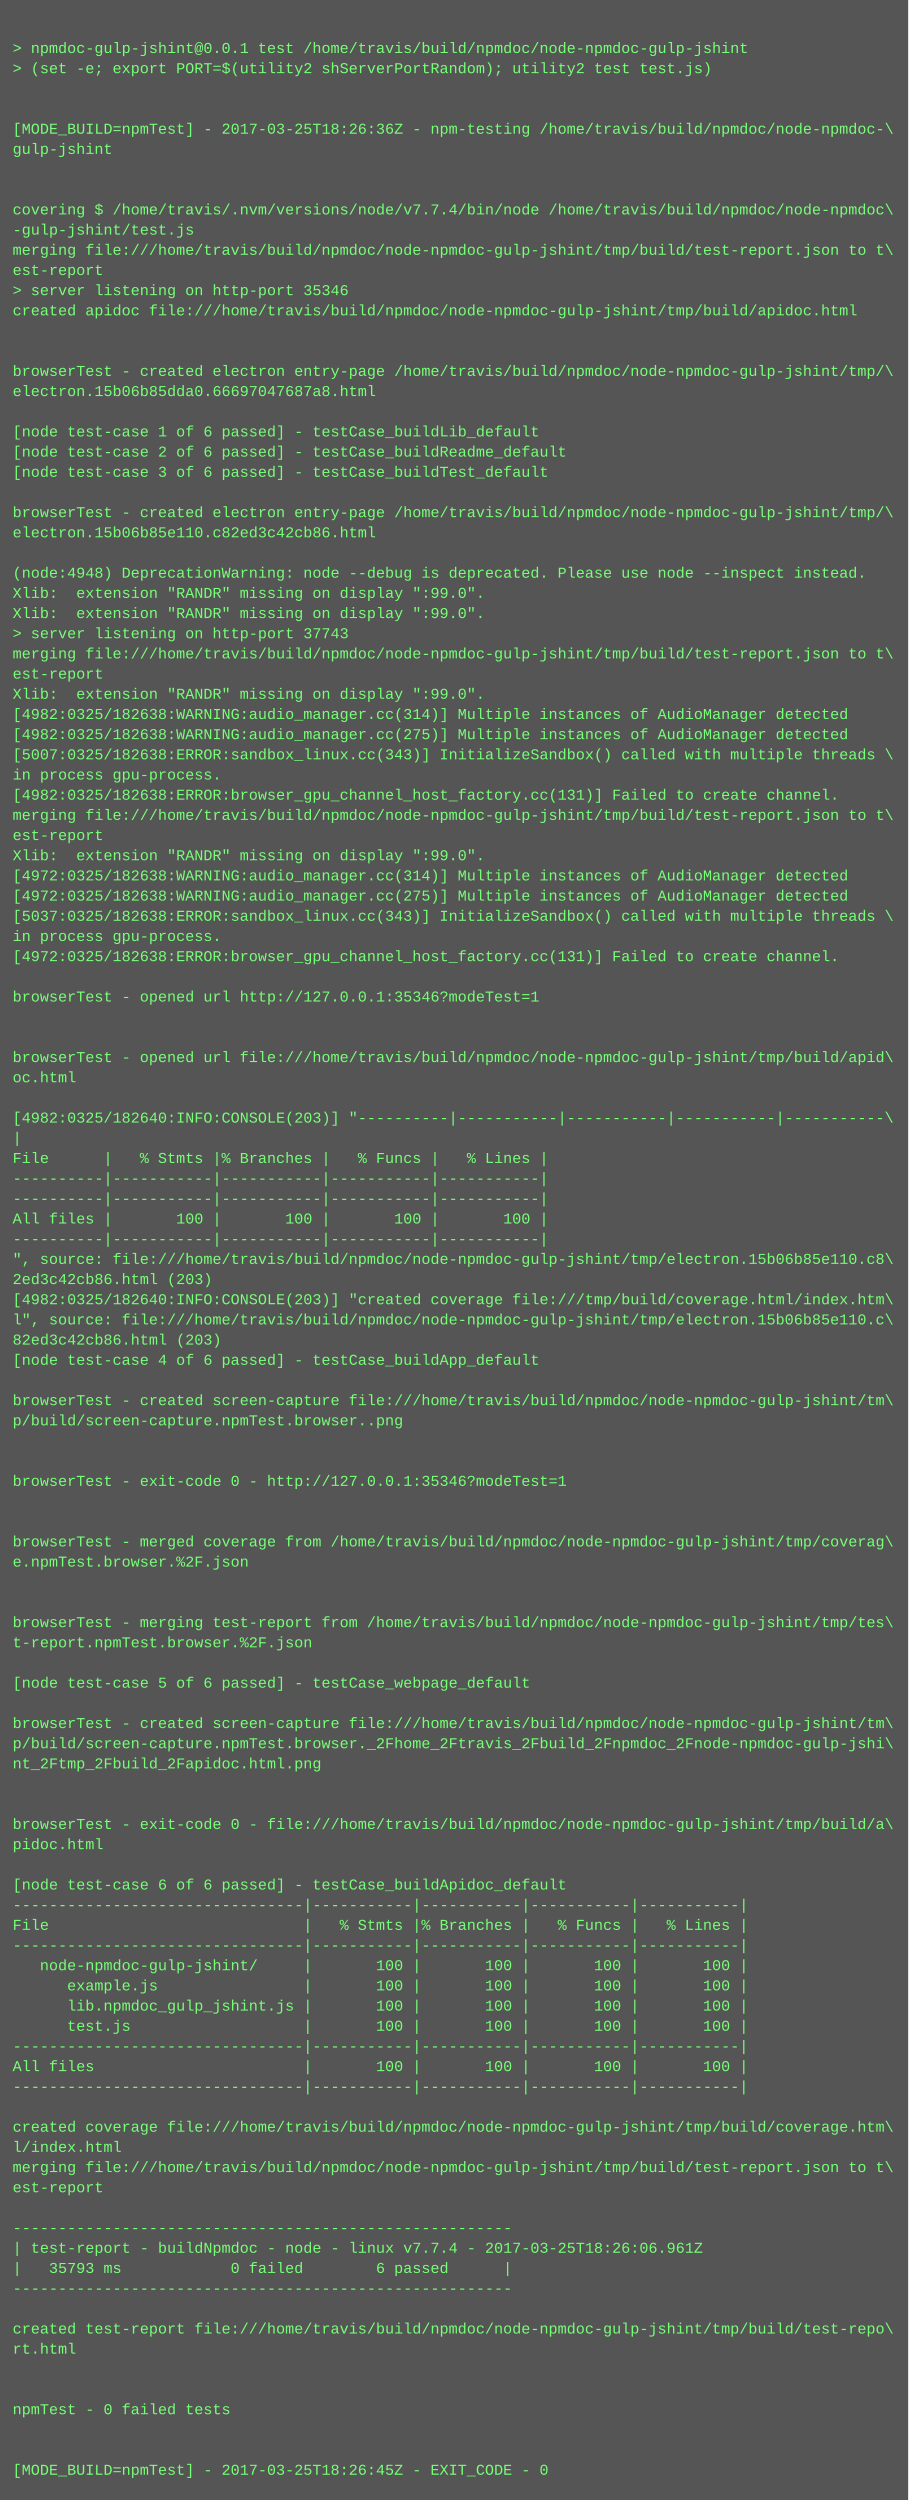
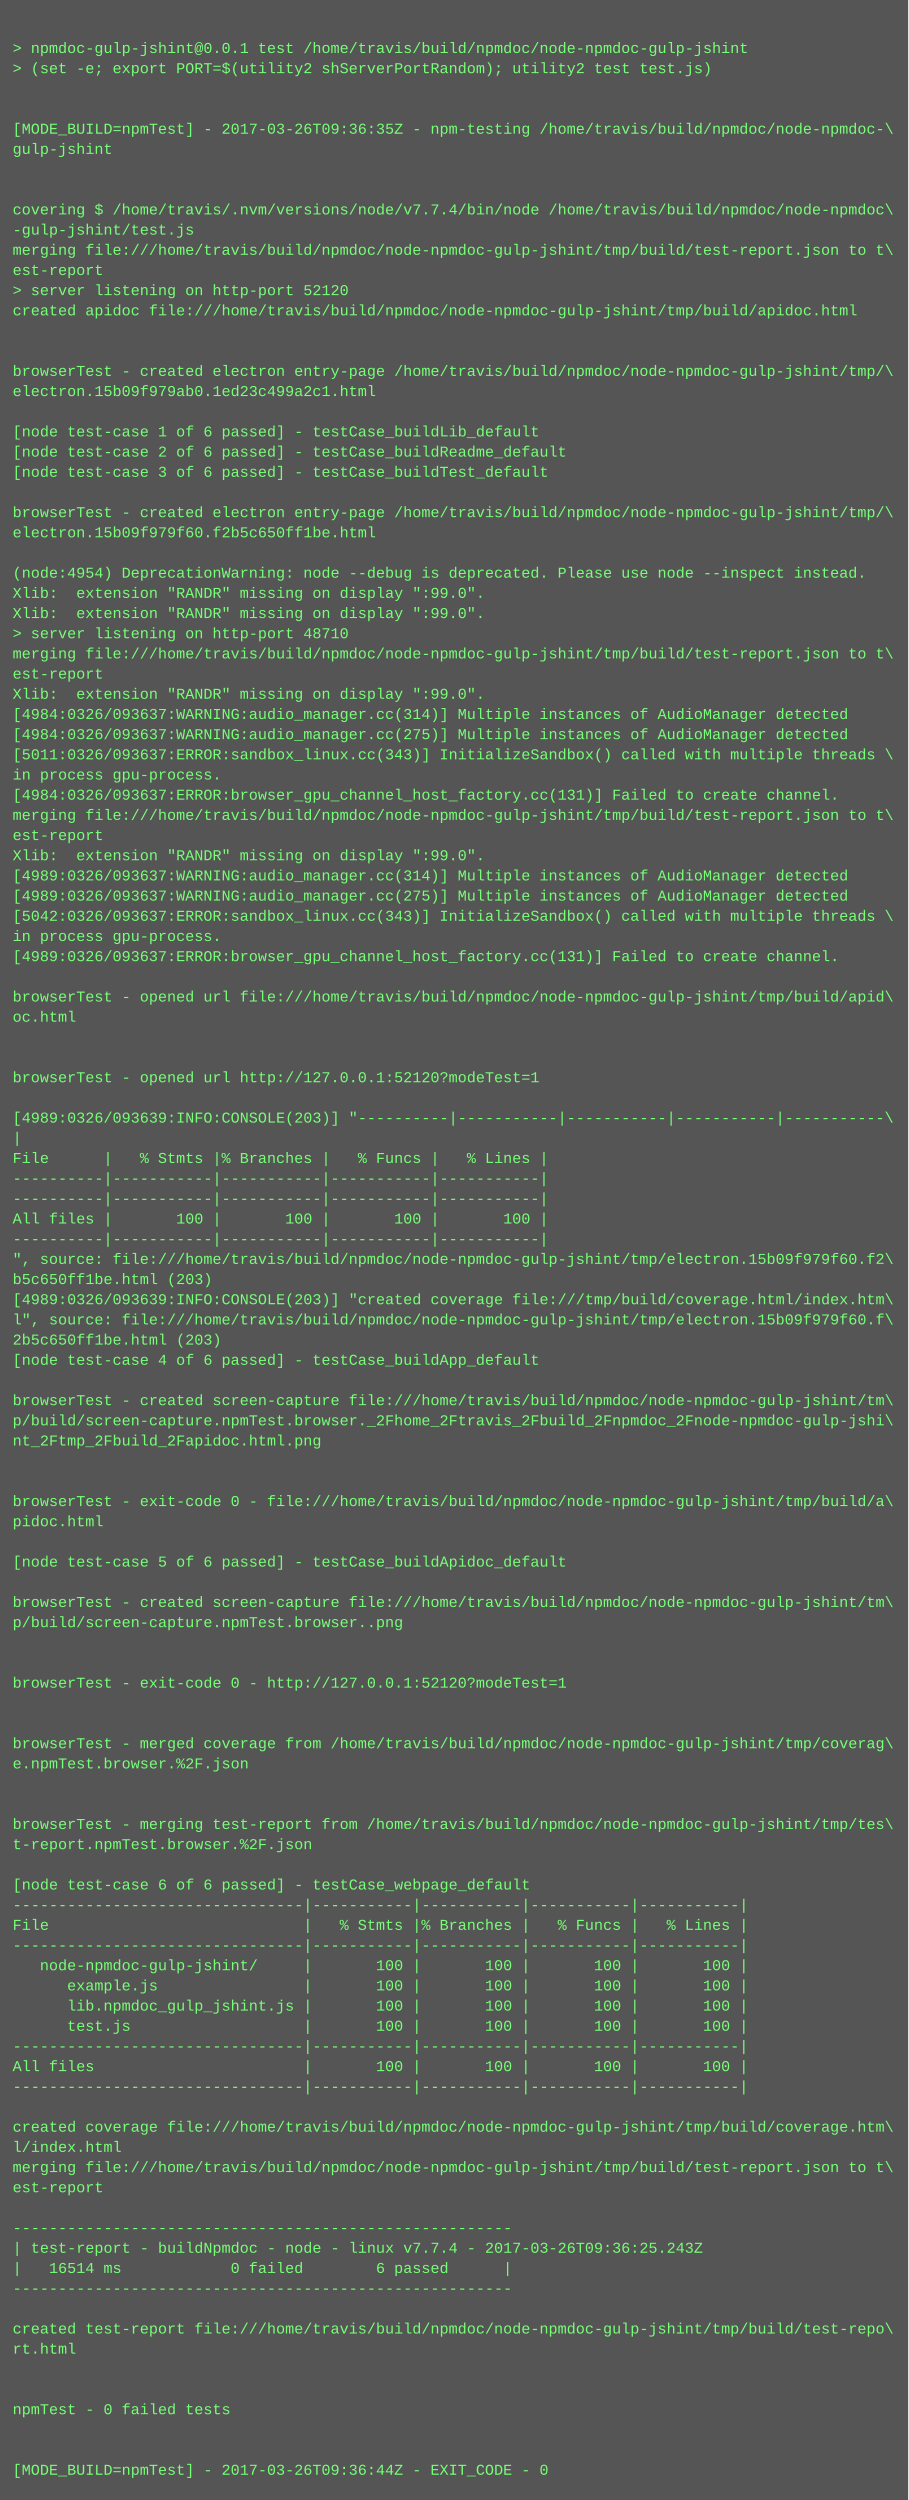
<svg xmlns="http://www.w3.org/2000/svg" height="1982" width="720">
  <rect height="1982" fill="#555" width="720" />
  <text fill="#7f7" font-family="Courier New" font-size="12" xml:space="preserve">
    <tspan x="10" y="26" />
    <tspan x="10" y="42">&gt; npmdoc-gulp-jshint@0.0.1 test /home/travis/build/npmdoc/node-npmdoc-gulp-jshint</tspan>
    <tspan x="10" y="58">&gt; (set -e; export PORT=$(utility2 shServerPortRandom); utility2 test test.js)</tspan>
    <tspan x="10" y="74" />
    <tspan x="10" y="90" />
-     <tspan x="10" y="106">[MODE_BUILD=npmTest] - 2017-03-25T18:26:36Z - npm-testing /home/travis/build/npmdoc/node-npmdoc-\</tspan>
+     <tspan x="10" y="106">[MODE_BUILD=npmTest] - 2017-03-26T09:36:35Z - npm-testing /home/travis/build/npmdoc/node-npmdoc-\</tspan>
    <tspan x="10" y="122">gulp-jshint</tspan>
    <tspan x="10" y="138" />
    <tspan x="10" y="154" />
    <tspan x="10" y="170">covering $ /home/travis/.nvm/versions/node/v7.7.4/bin/node /home/travis/build/npmdoc/node-npmdoc\</tspan>
    <tspan x="10" y="186">-gulp-jshint/test.js</tspan>
    <tspan x="10" y="202">merging file:///home/travis/build/npmdoc/node-npmdoc-gulp-jshint/tmp/build/test-report.json to t\</tspan>
    <tspan x="10" y="218">est-report</tspan>
-     <tspan x="10" y="234">&gt; server listening on http-port 35346</tspan>
+     <tspan x="10" y="234">&gt; server listening on http-port 52120</tspan>
    <tspan x="10" y="250">created apidoc file:///home/travis/build/npmdoc/node-npmdoc-gulp-jshint/tmp/build/apidoc.html</tspan>
    <tspan x="10" y="266" />
    <tspan x="10" y="282" />
    <tspan x="10" y="298">browserTest - created electron entry-page /home/travis/build/npmdoc/node-npmdoc-gulp-jshint/tmp/\</tspan>
-     <tspan x="10" y="314">electron.15b06b85dda0.66697047687a8.html</tspan>
+     <tspan x="10" y="314">electron.15b09f979ab0.1ed23c499a2c1.html</tspan>
    <tspan x="10" y="330" />
    <tspan x="10" y="346">[node test-case 1 of 6 passed] - testCase_buildLib_default</tspan>
    <tspan x="10" y="362">[node test-case 2 of 6 passed] - testCase_buildReadme_default</tspan>
    <tspan x="10" y="378">[node test-case 3 of 6 passed] - testCase_buildTest_default</tspan>
    <tspan x="10" y="394" />
    <tspan x="10" y="410">browserTest - created electron entry-page /home/travis/build/npmdoc/node-npmdoc-gulp-jshint/tmp/\</tspan>
-     <tspan x="10" y="426">electron.15b06b85e110.c82ed3c42cb86.html</tspan>
+     <tspan x="10" y="426">electron.15b09f979f60.f2b5c650ff1be.html</tspan>
    <tspan x="10" y="442" />
-     <tspan x="10" y="458">(node:4948) DeprecationWarning: node --debug is deprecated. Please use node --inspect instead.</tspan>
+     <tspan x="10" y="458">(node:4954) DeprecationWarning: node --debug is deprecated. Please use node --inspect instead.</tspan>
    <tspan x="10" y="474">Xlib:  extension "RANDR" missing on display ":99.0".</tspan>
    <tspan x="10" y="490">Xlib:  extension "RANDR" missing on display ":99.0".</tspan>
-     <tspan x="10" y="506">&gt; server listening on http-port 37743</tspan>
+     <tspan x="10" y="506">&gt; server listening on http-port 48710</tspan>
    <tspan x="10" y="522">merging file:///home/travis/build/npmdoc/node-npmdoc-gulp-jshint/tmp/build/test-report.json to t\</tspan>
    <tspan x="10" y="538">est-report</tspan>
    <tspan x="10" y="554">Xlib:  extension "RANDR" missing on display ":99.0".</tspan>
-     <tspan x="10" y="570">[4982:0325/182638:WARNING:audio_manager.cc(314)] Multiple instances of AudioManager detected</tspan>
-     <tspan x="10" y="586">[4982:0325/182638:WARNING:audio_manager.cc(275)] Multiple instances of AudioManager detected</tspan>
-     <tspan x="10" y="602">[5007:0325/182638:ERROR:sandbox_linux.cc(343)] InitializeSandbox() called with multiple threads \</tspan>
+     <tspan x="10" y="570">[4984:0326/093637:WARNING:audio_manager.cc(314)] Multiple instances of AudioManager detected</tspan>
+     <tspan x="10" y="586">[4984:0326/093637:WARNING:audio_manager.cc(275)] Multiple instances of AudioManager detected</tspan>
+     <tspan x="10" y="602">[5011:0326/093637:ERROR:sandbox_linux.cc(343)] InitializeSandbox() called with multiple threads \</tspan>
    <tspan x="10" y="618">in process gpu-process. </tspan>
-     <tspan x="10" y="634">[4982:0325/182638:ERROR:browser_gpu_channel_host_factory.cc(131)] Failed to create channel.</tspan>
+     <tspan x="10" y="634">[4984:0326/093637:ERROR:browser_gpu_channel_host_factory.cc(131)] Failed to create channel.</tspan>
    <tspan x="10" y="650">merging file:///home/travis/build/npmdoc/node-npmdoc-gulp-jshint/tmp/build/test-report.json to t\</tspan>
    <tspan x="10" y="666">est-report</tspan>
    <tspan x="10" y="682">Xlib:  extension "RANDR" missing on display ":99.0".</tspan>
-     <tspan x="10" y="698">[4972:0325/182638:WARNING:audio_manager.cc(314)] Multiple instances of AudioManager detected</tspan>
-     <tspan x="10" y="714">[4972:0325/182638:WARNING:audio_manager.cc(275)] Multiple instances of AudioManager detected</tspan>
-     <tspan x="10" y="730">[5037:0325/182638:ERROR:sandbox_linux.cc(343)] InitializeSandbox() called with multiple threads \</tspan>
+     <tspan x="10" y="698">[4989:0326/093637:WARNING:audio_manager.cc(314)] Multiple instances of AudioManager detected</tspan>
+     <tspan x="10" y="714">[4989:0326/093637:WARNING:audio_manager.cc(275)] Multiple instances of AudioManager detected</tspan>
+     <tspan x="10" y="730">[5042:0326/093637:ERROR:sandbox_linux.cc(343)] InitializeSandbox() called with multiple threads \</tspan>
    <tspan x="10" y="746">in process gpu-process. </tspan>
-     <tspan x="10" y="762">[4972:0325/182638:ERROR:browser_gpu_channel_host_factory.cc(131)] Failed to create channel.</tspan>
+     <tspan x="10" y="762">[4989:0326/093637:ERROR:browser_gpu_channel_host_factory.cc(131)] Failed to create channel.</tspan>
    <tspan x="10" y="778" />
-     <tspan x="10" y="794">browserTest - opened url http://127.0.0.1:35346?modeTest=1</tspan>
-     <tspan x="10" y="810" />
+     <tspan x="10" y="794">browserTest - opened url file:///home/travis/build/npmdoc/node-npmdoc-gulp-jshint/tmp/build/apid\</tspan>
+     <tspan x="10" y="810">oc.html</tspan>
    <tspan x="10" y="826" />
-     <tspan x="10" y="842">browserTest - opened url file:///home/travis/build/npmdoc/node-npmdoc-gulp-jshint/tmp/build/apid\</tspan>
-     <tspan x="10" y="858">oc.html</tspan>
+     <tspan x="10" y="842" />
+     <tspan x="10" y="858">browserTest - opened url http://127.0.0.1:52120?modeTest=1</tspan>
    <tspan x="10" y="874" />
-     <tspan x="10" y="890">[4982:0325/182640:INFO:CONSOLE(203)] "----------|-----------|-----------|-----------|-----------\</tspan>
+     <tspan x="10" y="890">[4989:0326/093639:INFO:CONSOLE(203)] "----------|-----------|-----------|-----------|-----------\</tspan>
    <tspan x="10" y="906">|</tspan>
    <tspan x="10" y="922">File      |   % Stmts |% Branches |   % Funcs |   % Lines |</tspan>
    <tspan x="10" y="938">----------|-----------|-----------|-----------|-----------|</tspan>
    <tspan x="10" y="954">----------|-----------|-----------|-----------|-----------|</tspan>
    <tspan x="10" y="970">All files |       100 |       100 |       100 |       100 |</tspan>
    <tspan x="10" y="986">----------|-----------|-----------|-----------|-----------|</tspan>
-     <tspan x="10" y="1002">", source: file:///home/travis/build/npmdoc/node-npmdoc-gulp-jshint/tmp/electron.15b06b85e110.c8\</tspan>
-     <tspan x="10" y="1018">2ed3c42cb86.html (203)</tspan>
-     <tspan x="10" y="1034">[4982:0325/182640:INFO:CONSOLE(203)] "created coverage file:///tmp/build/coverage.html/index.htm\</tspan>
-     <tspan x="10" y="1050">l", source: file:///home/travis/build/npmdoc/node-npmdoc-gulp-jshint/tmp/electron.15b06b85e110.c\</tspan>
-     <tspan x="10" y="1066">82ed3c42cb86.html (203)</tspan>
+     <tspan x="10" y="1002">", source: file:///home/travis/build/npmdoc/node-npmdoc-gulp-jshint/tmp/electron.15b09f979f60.f2\</tspan>
+     <tspan x="10" y="1018">b5c650ff1be.html (203)</tspan>
+     <tspan x="10" y="1034">[4989:0326/093639:INFO:CONSOLE(203)] "created coverage file:///tmp/build/coverage.html/index.htm\</tspan>
+     <tspan x="10" y="1050">l", source: file:///home/travis/build/npmdoc/node-npmdoc-gulp-jshint/tmp/electron.15b09f979f60.f\</tspan>
+     <tspan x="10" y="1066">2b5c650ff1be.html (203)</tspan>
    <tspan x="10" y="1082">[node test-case 4 of 6 passed] - testCase_buildApp_default</tspan>
    <tspan x="10" y="1098" />
    <tspan x="10" y="1114">browserTest - created screen-capture file:///home/travis/build/npmdoc/node-npmdoc-gulp-jshint/tm\</tspan>
-     <tspan x="10" y="1130">p/build/screen-capture.npmTest.browser..png</tspan>
-     <tspan x="10" y="1146" />
+     <tspan x="10" y="1130">p/build/screen-capture.npmTest.browser._2Fhome_2Ftravis_2Fbuild_2Fnpmdoc_2Fnode-npmdoc-gulp-jshi\</tspan>
+     <tspan x="10" y="1146">nt_2Ftmp_2Fbuild_2Fapidoc.html.png</tspan>
    <tspan x="10" y="1162" />
-     <tspan x="10" y="1178">browserTest - exit-code 0 - http://127.0.0.1:35346?modeTest=1</tspan>
-     <tspan x="10" y="1194" />
-     <tspan x="10" y="1210" />
-     <tspan x="10" y="1226">browserTest - merged coverage from /home/travis/build/npmdoc/node-npmdoc-gulp-jshint/tmp/coverag\</tspan>
-     <tspan x="10" y="1242">e.npmTest.browser.%2F.json</tspan>
+     <tspan x="10" y="1178" />
+     <tspan x="10" y="1194">browserTest - exit-code 0 - file:///home/travis/build/npmdoc/node-npmdoc-gulp-jshint/tmp/build/a\</tspan>
+     <tspan x="10" y="1210">pidoc.html</tspan>
+     <tspan x="10" y="1226" />
+     <tspan x="10" y="1242">[node test-case 5 of 6 passed] - testCase_buildApidoc_default</tspan>
    <tspan x="10" y="1258" />
-     <tspan x="10" y="1274" />
-     <tspan x="10" y="1290">browserTest - merging test-report from /home/travis/build/npmdoc/node-npmdoc-gulp-jshint/tmp/tes\</tspan>
-     <tspan x="10" y="1306">t-report.npmTest.browser.%2F.json</tspan>
+     <tspan x="10" y="1274">browserTest - created screen-capture file:///home/travis/build/npmdoc/node-npmdoc-gulp-jshint/tm\</tspan>
+     <tspan x="10" y="1290">p/build/screen-capture.npmTest.browser..png</tspan>
+     <tspan x="10" y="1306" />
    <tspan x="10" y="1322" />
-     <tspan x="10" y="1338">[node test-case 5 of 6 passed] - testCase_webpage_default</tspan>
+     <tspan x="10" y="1338">browserTest - exit-code 0 - http://127.0.0.1:52120?modeTest=1</tspan>
    <tspan x="10" y="1354" />
-     <tspan x="10" y="1370">browserTest - created screen-capture file:///home/travis/build/npmdoc/node-npmdoc-gulp-jshint/tm\</tspan>
-     <tspan x="10" y="1386">p/build/screen-capture.npmTest.browser._2Fhome_2Ftravis_2Fbuild_2Fnpmdoc_2Fnode-npmdoc-gulp-jshi\</tspan>
-     <tspan x="10" y="1402">nt_2Ftmp_2Fbuild_2Fapidoc.html.png</tspan>
+     <tspan x="10" y="1370" />
+     <tspan x="10" y="1386">browserTest - merged coverage from /home/travis/build/npmdoc/node-npmdoc-gulp-jshint/tmp/coverag\</tspan>
+     <tspan x="10" y="1402">e.npmTest.browser.%2F.json</tspan>
    <tspan x="10" y="1418" />
    <tspan x="10" y="1434" />
-     <tspan x="10" y="1450">browserTest - exit-code 0 - file:///home/travis/build/npmdoc/node-npmdoc-gulp-jshint/tmp/build/a\</tspan>
-     <tspan x="10" y="1466">pidoc.html</tspan>
+     <tspan x="10" y="1450">browserTest - merging test-report from /home/travis/build/npmdoc/node-npmdoc-gulp-jshint/tmp/tes\</tspan>
+     <tspan x="10" y="1466">t-report.npmTest.browser.%2F.json</tspan>
    <tspan x="10" y="1482" />
-     <tspan x="10" y="1498">[node test-case 6 of 6 passed] - testCase_buildApidoc_default</tspan>
+     <tspan x="10" y="1498">[node test-case 6 of 6 passed] - testCase_webpage_default</tspan>
    <tspan x="10" y="1514">--------------------------------|-----------|-----------|-----------|-----------|</tspan>
    <tspan x="10" y="1530">File                            |   % Stmts |% Branches |   % Funcs |   % Lines |</tspan>
    <tspan x="10" y="1546">--------------------------------|-----------|-----------|-----------|-----------|</tspan>
    <tspan x="10" y="1562">   node-npmdoc-gulp-jshint/     |       100 |       100 |       100 |       100 |</tspan>
    <tspan x="10" y="1578">      example.js                |       100 |       100 |       100 |       100 |</tspan>
    <tspan x="10" y="1594">      lib.npmdoc_gulp_jshint.js |       100 |       100 |       100 |       100 |</tspan>
    <tspan x="10" y="1610">      test.js                   |       100 |       100 |       100 |       100 |</tspan>
    <tspan x="10" y="1626">--------------------------------|-----------|-----------|-----------|-----------|</tspan>
    <tspan x="10" y="1642">All files                       |       100 |       100 |       100 |       100 |</tspan>
    <tspan x="10" y="1658">--------------------------------|-----------|-----------|-----------|-----------|</tspan>
    <tspan x="10" y="1674" />
    <tspan x="10" y="1690">created coverage file:///home/travis/build/npmdoc/node-npmdoc-gulp-jshint/tmp/build/coverage.htm\</tspan>
    <tspan x="10" y="1706">l/index.html</tspan>
    <tspan x="10" y="1722">merging file:///home/travis/build/npmdoc/node-npmdoc-gulp-jshint/tmp/build/test-report.json to t\</tspan>
    <tspan x="10" y="1738">est-report</tspan>
    <tspan x="10" y="1754" />
    <tspan x="10" y="1770">-------------------------------------------------------</tspan>
-     <tspan x="10" y="1786">| test-report - buildNpmdoc - node - linux v7.7.4 - 2017-03-25T18:26:06.961Z</tspan>
-     <tspan x="10" y="1802">|   35793 ms            0 failed        6 passed      |</tspan>
+     <tspan x="10" y="1786">| test-report - buildNpmdoc - node - linux v7.7.4 - 2017-03-26T09:36:25.243Z</tspan>
+     <tspan x="10" y="1802">|   16514 ms            0 failed        6 passed      |</tspan>
    <tspan x="10" y="1818">-------------------------------------------------------</tspan>
    <tspan x="10" y="1834" />
    <tspan x="10" y="1850">created test-report file:///home/travis/build/npmdoc/node-npmdoc-gulp-jshint/tmp/build/test-repo\</tspan>
    <tspan x="10" y="1866">rt.html</tspan>
    <tspan x="10" y="1882" />
    <tspan x="10" y="1898" />
    <tspan x="10" y="1914">npmTest - 0 failed tests</tspan>
    <tspan x="10" y="1930" />
    <tspan x="10" y="1946" />
-     <tspan x="10" y="1962">[MODE_BUILD=npmTest] - 2017-03-25T18:26:45Z - EXIT_CODE - 0</tspan>
+     <tspan x="10" y="1962">[MODE_BUILD=npmTest] - 2017-03-26T09:36:44Z - EXIT_CODE - 0</tspan>
  </text>
</svg>
